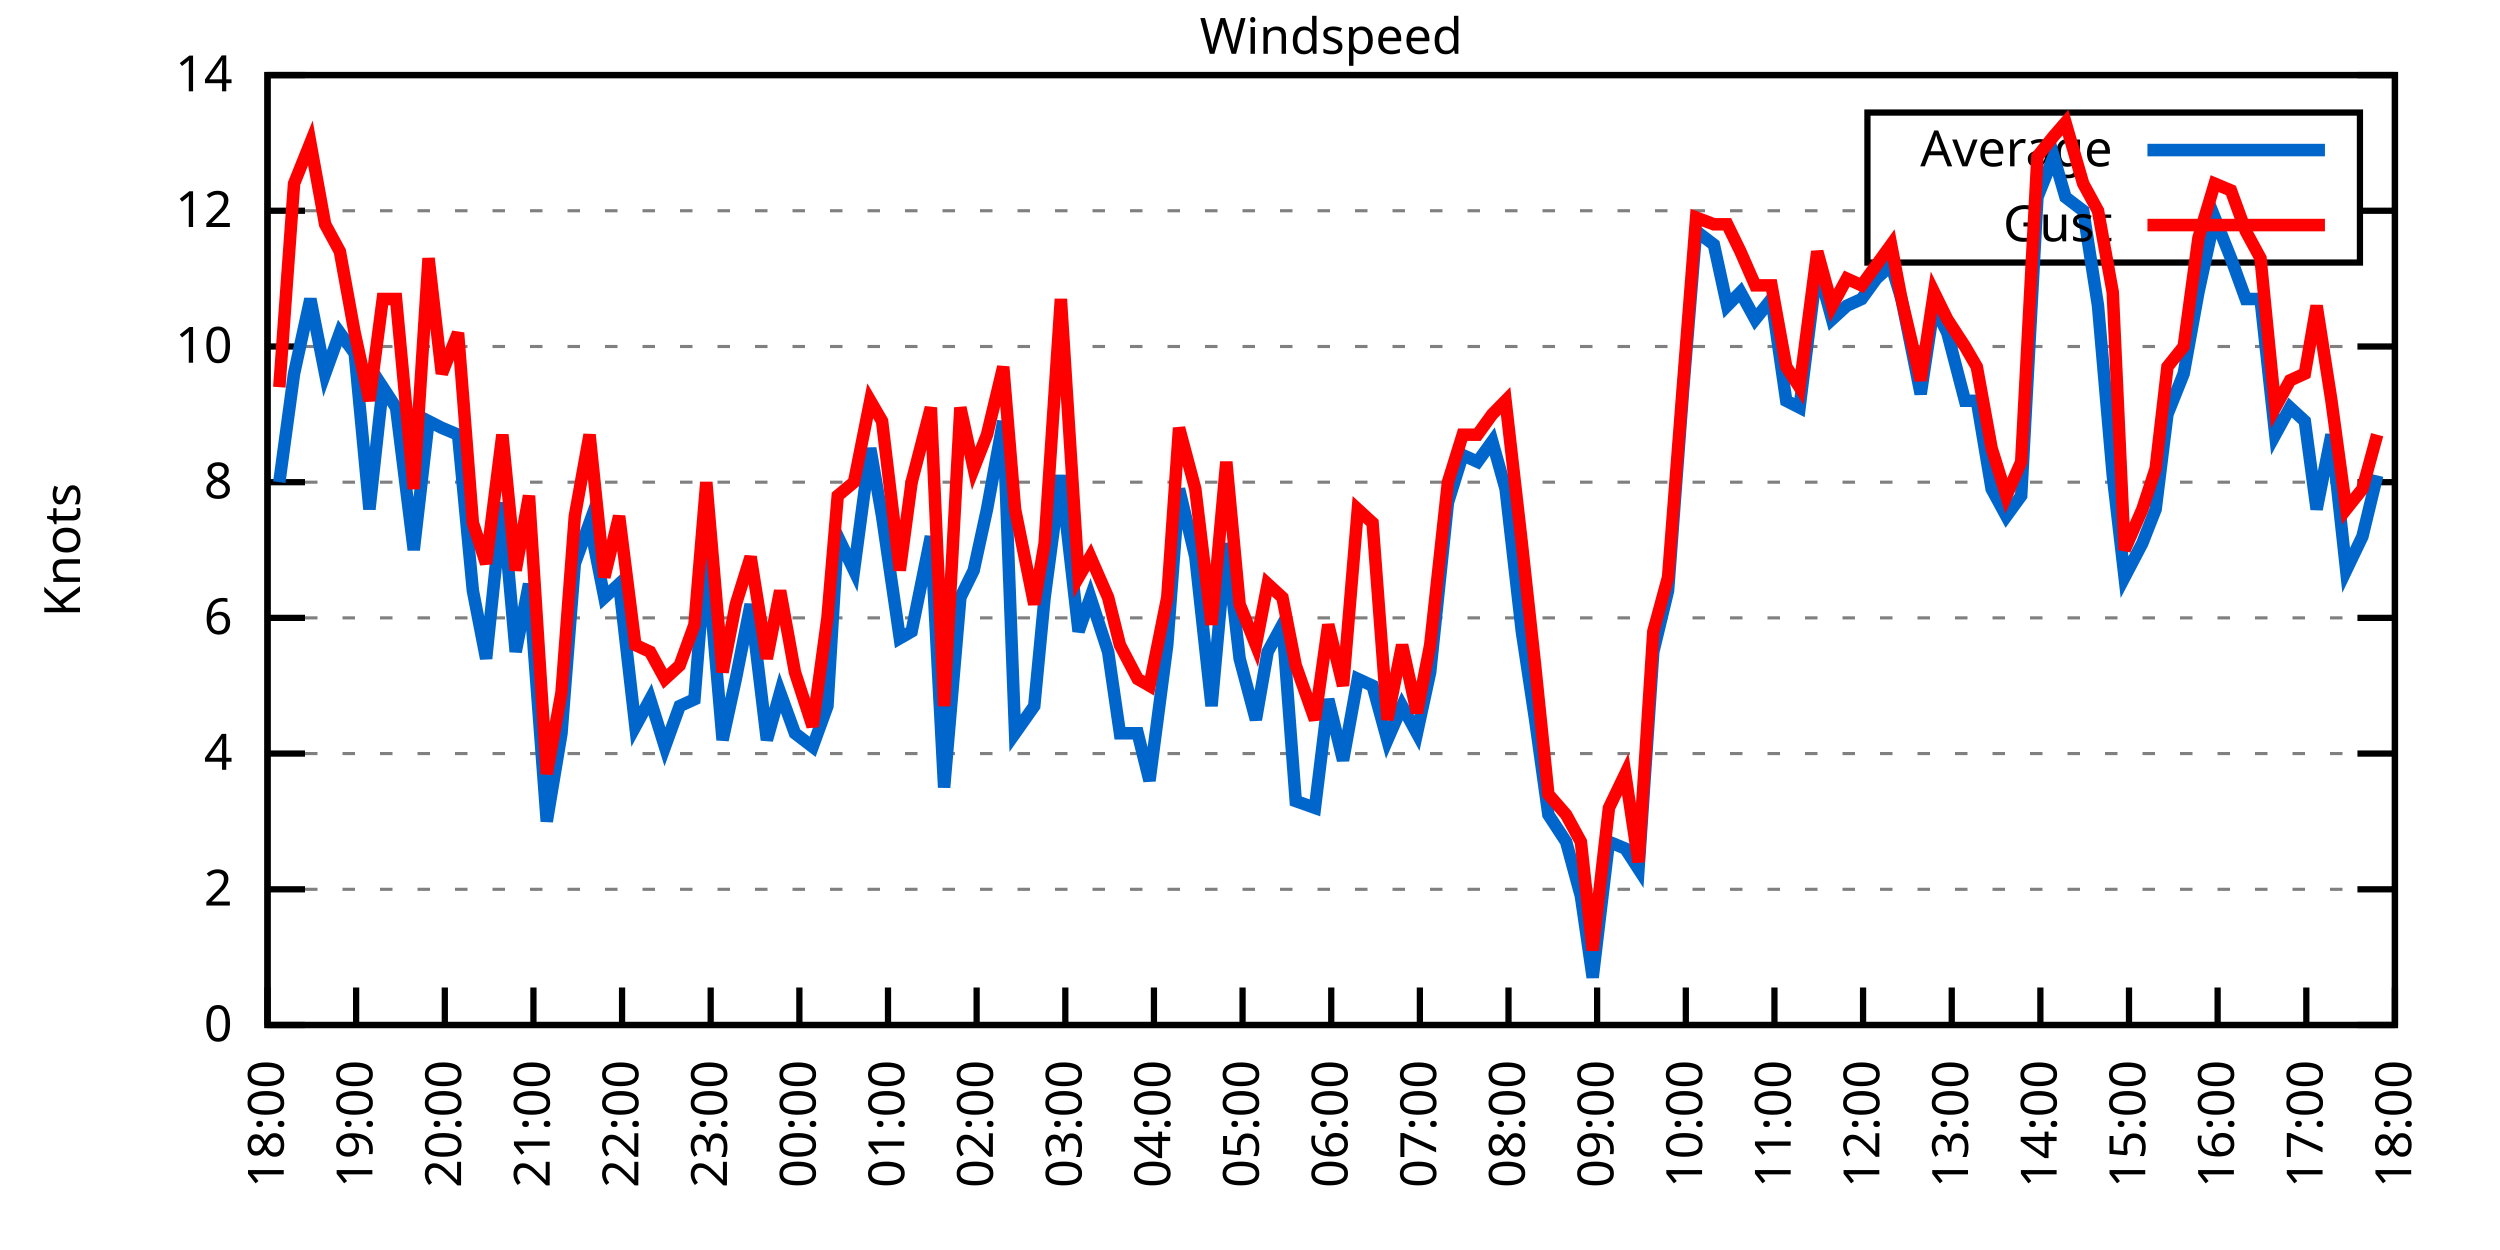
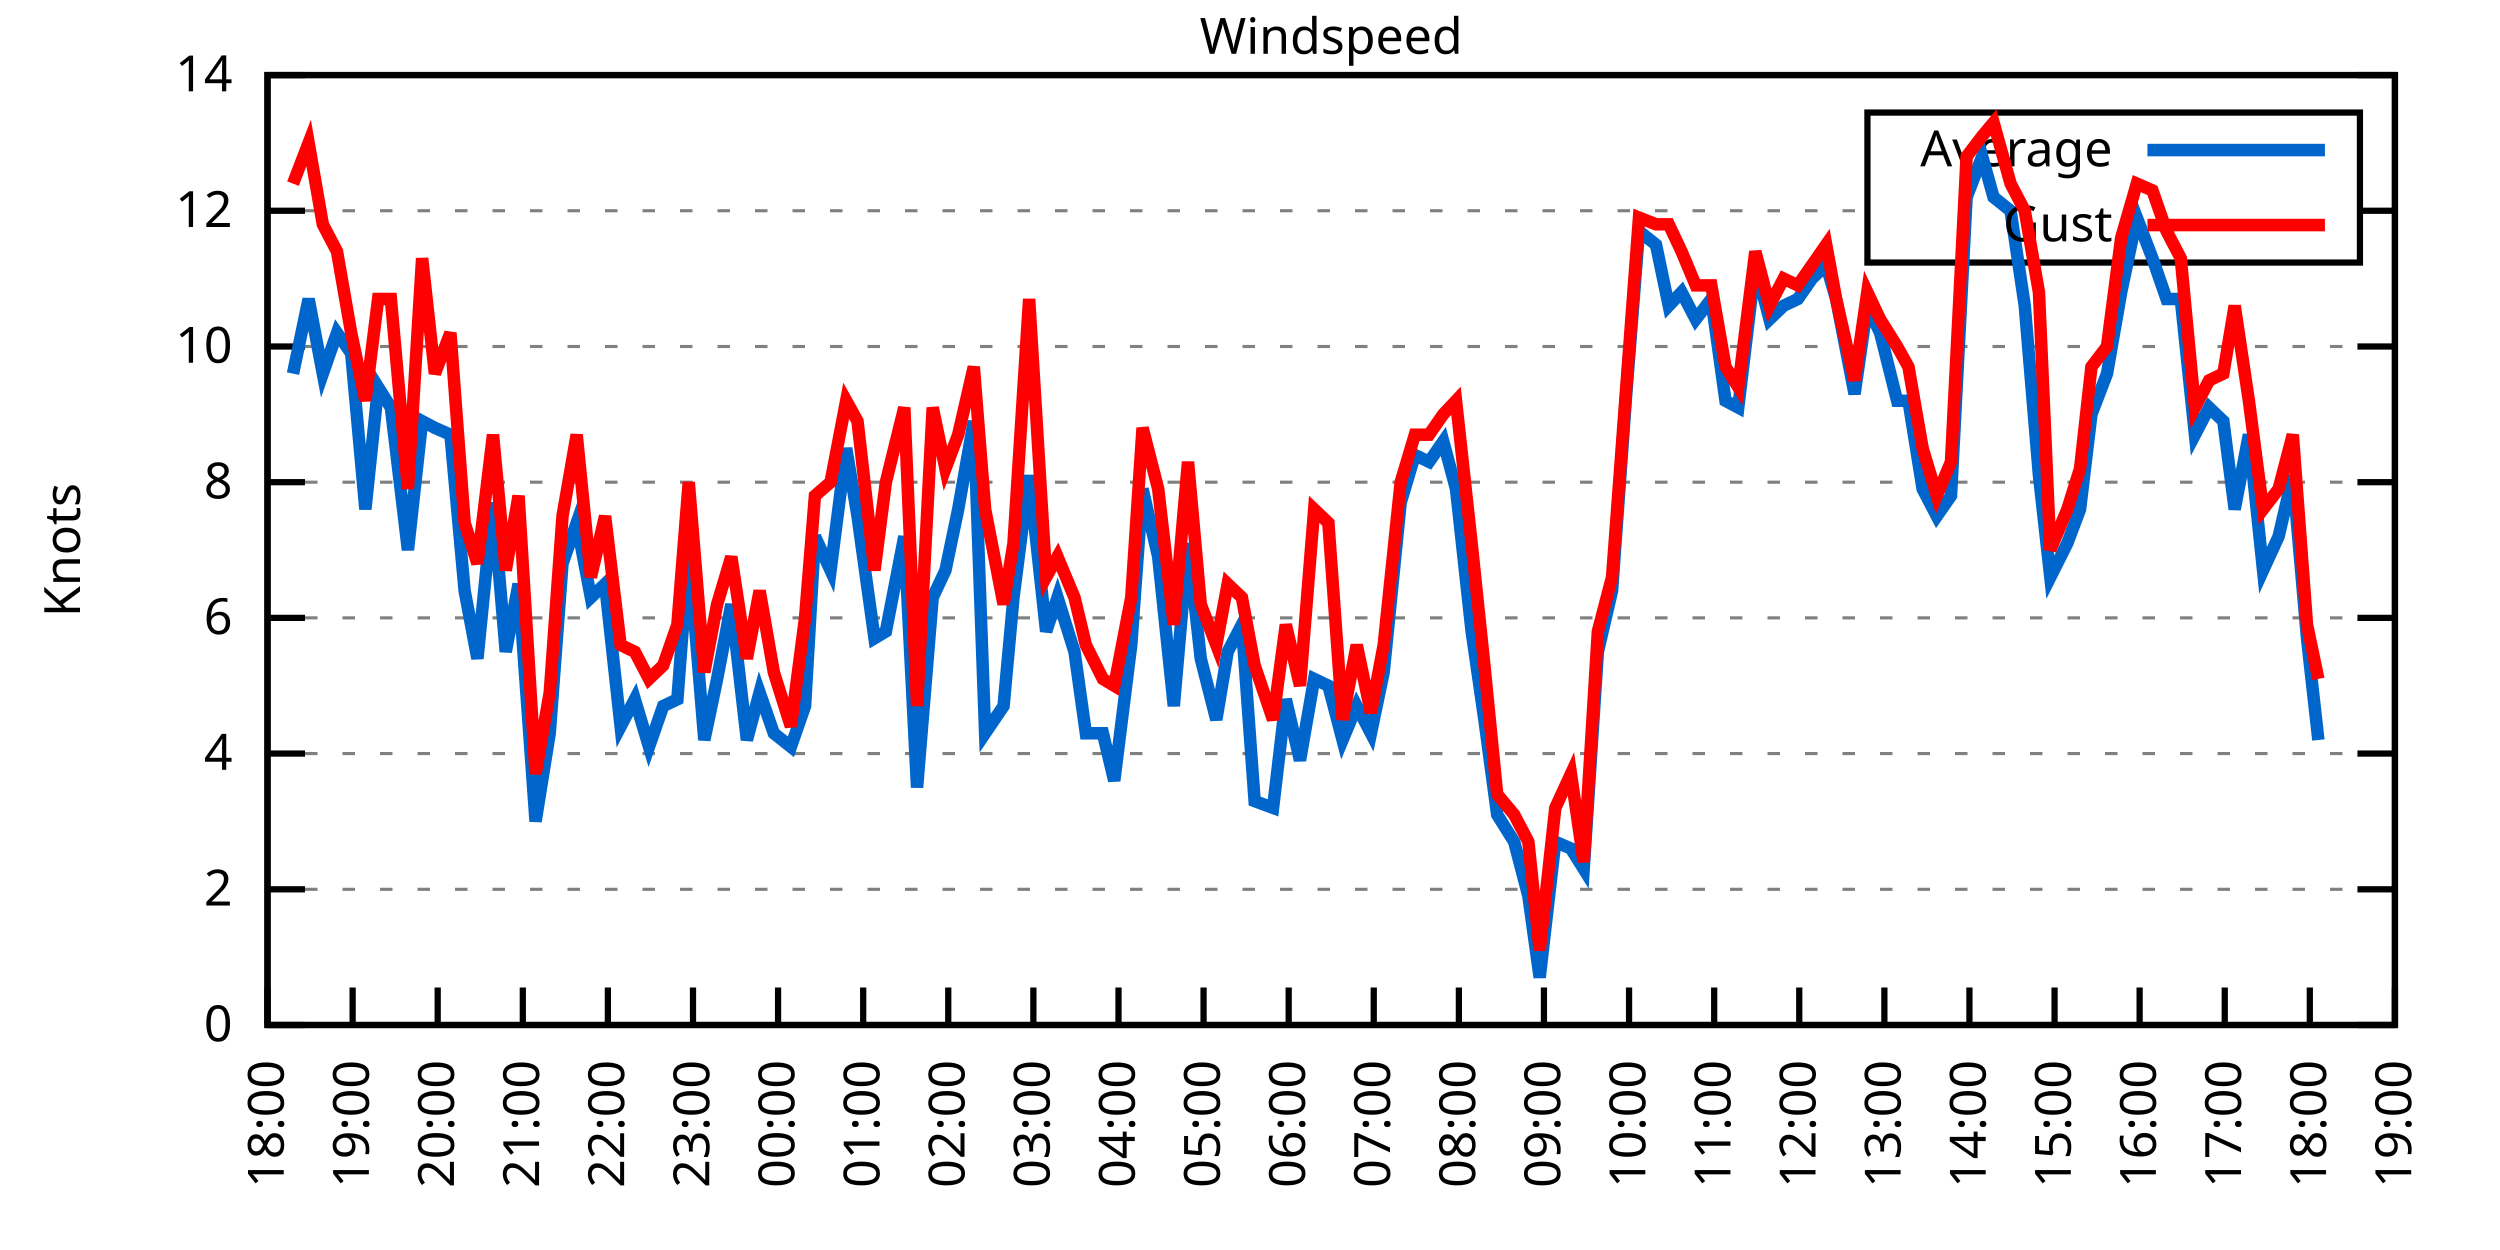
<svg xmlns="http://www.w3.org/2000/svg" xmlns:xlink="http://www.w3.org/1999/xlink" width="400" height="200" viewBox="0 0 400 200">
  <g id="gnuplot_canvas">
    <rect x="0" y="0" width="400" height="200" fill="none" />
    <defs>
      <circle id="gpDot" r="0.5" stroke-width="0.5" stroke="currentColor" />
      <path id="gpPt0" stroke-width="0.333" stroke="currentColor" d="M-1,0 h2 M0,-1 v2" />
      <path id="gpPt1" stroke-width="0.333" stroke="currentColor" d="M-1,-1 L1,1 M1,-1 L-1,1" />
      <path id="gpPt2" stroke-width="0.333" stroke="currentColor" d="M-1,0 L1,0 M0,-1 L0,1 M-1,-1 L1,1 M-1,1 L1,-1" />
      <rect id="gpPt3" stroke-width="0.333" stroke="currentColor" x="-1" y="-1" width="2" height="2" />
      <rect id="gpPt4" stroke-width="0.333" stroke="currentColor" fill="currentColor" x="-1" y="-1" width="2" height="2" />
      <circle id="gpPt5" stroke-width="0.333" stroke="currentColor" cx="0" cy="0" r="1" />
      <use xlink:href="#gpPt5" id="gpPt6" fill="currentColor" stroke="none" />
      <path id="gpPt7" stroke-width="0.333" stroke="currentColor" d="M0,-1.33 L-1.33,0.67 L1.33,0.67 z" />
      <use xlink:href="#gpPt7" id="gpPt8" fill="currentColor" stroke="none" />
      <use xlink:href="#gpPt7" id="gpPt9" stroke="currentColor" transform="rotate(180)" />
      <use xlink:href="#gpPt9" id="gpPt10" fill="currentColor" stroke="none" />
      <use xlink:href="#gpPt3" id="gpPt11" stroke="currentColor" transform="rotate(45)" />
      <use xlink:href="#gpPt11" id="gpPt12" fill="currentColor" stroke="none" />
      <path id="gpPt13" stroke-width="0.333" stroke="currentColor" d="M0,1.330 L1.265,0.411 L0.782,-1.067 L-0.782,-1.076 L-1.265,0.411 z" />
      <use xlink:href="#gpPt13" id="gpPt14" fill="currentColor" stroke="none" />
      <filter id="textbox" filterUnits="objectBoundingBox" x="0" y="0" height="1" width="1">
        <feFlood flood-color="white" flood-opacity="1" result="bgnd" />
        <feComposite in="SourceGraphic" in2="bgnd" operator="atop" />
      </filter>
      <filter id="greybox" filterUnits="objectBoundingBox" x="0" y="0" height="1" width="1">
        <feFlood flood-color="lightgrey" flood-opacity="1" result="grey" />
        <feComposite in="SourceGraphic" in2="grey" operator="atop" />
      </filter>
    </defs>
    <g fill="none" color="white" stroke="currentColor" stroke-width="1.00" stroke-linecap="butt" stroke-linejoin="miter">
</g>
    <g fill="none" color="black" stroke="currentColor" stroke-width="1.00" stroke-linecap="butt" stroke-linejoin="miter">
      <g stroke="none" shape-rendering="crispEdges">
        <polygon fill="rgb(255, 255, 255)" points="42.80,164.00 383.18,164.00 383.18,12.02 42.80,12.02 " />
      </g>
    </g>
    <g fill="none" color="black" stroke="currentColor" stroke-width="1.00" stroke-linecap="butt" stroke-linejoin="miter">
</g>
    <g fill="none" color="black" stroke="black" stroke-width="0.50" stroke-linecap="butt" stroke-linejoin="miter">
</g>
    <g fill="none" color="gray" stroke="currentColor" stroke-width="0.50" stroke-linecap="butt" stroke-linejoin="miter">
      <path stroke="gray" stroke-dasharray="2,4" class="gridline" d="M42.80,164.00 L383.19,164.00  " />
    </g>
    <g fill="none" color="gray" stroke="gray" stroke-width="1.00" stroke-linecap="butt" stroke-linejoin="miter">
</g>
    <g fill="none" color="black" stroke="currentColor" stroke-width="1.00" stroke-linecap="butt" stroke-linejoin="miter">
      <path stroke="black" d="M42.80,164.00 L48.80,164.00 M383.19,164.00 L377.19,164.00  " />
      <g transform="translate(37.20,166.60)" stroke="none" fill="black" font-family="Sans" font-size="8.00" text-anchor="end">
        <text>
          <tspan font-family="Sans"> 0</tspan>
        </text>
      </g>
    </g>
    <g fill="none" color="black" stroke="currentColor" stroke-width="1.00" stroke-linecap="butt" stroke-linejoin="miter">
</g>
    <g fill="none" color="black" stroke="black" stroke-width="0.50" stroke-linecap="butt" stroke-linejoin="miter">
</g>
    <g fill="none" color="gray" stroke="currentColor" stroke-width="0.50" stroke-linecap="butt" stroke-linejoin="miter">
      <path stroke="gray" stroke-dasharray="2,4" class="gridline" d="M42.80,142.29 L383.19,142.29  " />
    </g>
    <g fill="none" color="gray" stroke="gray" stroke-width="1.00" stroke-linecap="butt" stroke-linejoin="miter">
</g>
    <g fill="none" color="black" stroke="currentColor" stroke-width="1.00" stroke-linecap="butt" stroke-linejoin="miter">
      <path stroke="black" d="M42.80,142.29 L48.80,142.29 M383.19,142.29 L377.19,142.29  " />
      <g transform="translate(37.20,144.89)" stroke="none" fill="black" font-family="Sans" font-size="8.00" text-anchor="end">
        <text>
          <tspan font-family="Sans"> 2</tspan>
        </text>
      </g>
    </g>
    <g fill="none" color="black" stroke="currentColor" stroke-width="1.00" stroke-linecap="butt" stroke-linejoin="miter">
</g>
    <g fill="none" color="black" stroke="black" stroke-width="0.50" stroke-linecap="butt" stroke-linejoin="miter">
</g>
    <g fill="none" color="gray" stroke="currentColor" stroke-width="0.50" stroke-linecap="butt" stroke-linejoin="miter">
      <path stroke="gray" stroke-dasharray="2,4" class="gridline" d="M42.80,120.57 L383.19,120.57  " />
    </g>
    <g fill="none" color="gray" stroke="gray" stroke-width="1.00" stroke-linecap="butt" stroke-linejoin="miter">
</g>
    <g fill="none" color="black" stroke="currentColor" stroke-width="1.00" stroke-linecap="butt" stroke-linejoin="miter">
      <path stroke="black" d="M42.80,120.57 L48.80,120.57 M383.19,120.57 L377.19,120.57  " />
      <g transform="translate(37.20,123.17)" stroke="none" fill="black" font-family="Sans" font-size="8.00" text-anchor="end">
        <text>
          <tspan font-family="Sans"> 4</tspan>
        </text>
      </g>
    </g>
    <g fill="none" color="black" stroke="currentColor" stroke-width="1.00" stroke-linecap="butt" stroke-linejoin="miter">
</g>
    <g fill="none" color="black" stroke="black" stroke-width="0.50" stroke-linecap="butt" stroke-linejoin="miter">
</g>
    <g fill="none" color="gray" stroke="currentColor" stroke-width="0.50" stroke-linecap="butt" stroke-linejoin="miter">
      <path stroke="gray" stroke-dasharray="2,4" class="gridline" d="M42.80,98.86 L383.19,98.86  " />
    </g>
    <g fill="none" color="gray" stroke="gray" stroke-width="1.00" stroke-linecap="butt" stroke-linejoin="miter">
</g>
    <g fill="none" color="black" stroke="currentColor" stroke-width="1.00" stroke-linecap="butt" stroke-linejoin="miter">
      <path stroke="black" d="M42.80,98.86 L48.80,98.86 M383.19,98.86 L377.19,98.86  " />
      <g transform="translate(37.20,101.46)" stroke="none" fill="black" font-family="Sans" font-size="8.00" text-anchor="end">
        <text>
          <tspan font-family="Sans"> 6</tspan>
        </text>
      </g>
    </g>
    <g fill="none" color="black" stroke="currentColor" stroke-width="1.00" stroke-linecap="butt" stroke-linejoin="miter">
</g>
    <g fill="none" color="black" stroke="black" stroke-width="0.50" stroke-linecap="butt" stroke-linejoin="miter">
</g>
    <g fill="none" color="gray" stroke="currentColor" stroke-width="0.50" stroke-linecap="butt" stroke-linejoin="miter">
      <path stroke="gray" stroke-dasharray="2,4" class="gridline" d="M42.80,77.15 L383.19,77.15  " />
    </g>
    <g fill="none" color="gray" stroke="gray" stroke-width="1.00" stroke-linecap="butt" stroke-linejoin="miter">
</g>
    <g fill="none" color="black" stroke="currentColor" stroke-width="1.00" stroke-linecap="butt" stroke-linejoin="miter">
      <path stroke="black" d="M42.80,77.15 L48.80,77.15 M383.19,77.15 L377.19,77.15  " />
      <g transform="translate(37.20,79.75)" stroke="none" fill="black" font-family="Sans" font-size="8.00" text-anchor="end">
        <text>
          <tspan font-family="Sans"> 8</tspan>
        </text>
      </g>
    </g>
    <g fill="none" color="black" stroke="currentColor" stroke-width="1.00" stroke-linecap="butt" stroke-linejoin="miter">
</g>
    <g fill="none" color="black" stroke="black" stroke-width="0.50" stroke-linecap="butt" stroke-linejoin="miter">
</g>
    <g fill="none" color="gray" stroke="currentColor" stroke-width="0.50" stroke-linecap="butt" stroke-linejoin="miter">
      <path stroke="gray" stroke-dasharray="2,4" class="gridline" d="M42.80,55.44 L383.19,55.44  " />
    </g>
    <g fill="none" color="gray" stroke="gray" stroke-width="1.00" stroke-linecap="butt" stroke-linejoin="miter">
</g>
    <g fill="none" color="black" stroke="currentColor" stroke-width="1.00" stroke-linecap="butt" stroke-linejoin="miter">
      <path stroke="black" d="M42.80,55.44 L48.80,55.44 M383.19,55.44 L377.19,55.44  " />
      <g transform="translate(37.20,58.04)" stroke="none" fill="black" font-family="Sans" font-size="8.00" text-anchor="end">
        <text>
          <tspan font-family="Sans"> 10</tspan>
        </text>
      </g>
    </g>
    <g fill="none" color="black" stroke="currentColor" stroke-width="1.00" stroke-linecap="butt" stroke-linejoin="miter">
</g>
    <g fill="none" color="black" stroke="black" stroke-width="0.50" stroke-linecap="butt" stroke-linejoin="miter">
</g>
    <g fill="none" color="gray" stroke="currentColor" stroke-width="0.50" stroke-linecap="butt" stroke-linejoin="miter">
      <path stroke="gray" stroke-dasharray="2,4" class="gridline" d="M42.80,33.72 L298.79,33.72 M377.59,33.72 L383.19,33.72  " />
    </g>
    <g fill="none" color="gray" stroke="gray" stroke-width="1.00" stroke-linecap="butt" stroke-linejoin="miter">
</g>
    <g fill="none" color="black" stroke="currentColor" stroke-width="1.00" stroke-linecap="butt" stroke-linejoin="miter">
      <path stroke="black" d="M42.80,33.72 L48.80,33.72 M383.19,33.72 L377.19,33.72  " />
      <g transform="translate(37.20,36.32)" stroke="none" fill="black" font-family="Sans" font-size="8.00" text-anchor="end">
        <text>
          <tspan font-family="Sans"> 12</tspan>
        </text>
      </g>
    </g>
    <g fill="none" color="black" stroke="currentColor" stroke-width="1.00" stroke-linecap="butt" stroke-linejoin="miter">
</g>
    <g fill="none" color="black" stroke="black" stroke-width="0.50" stroke-linecap="butt" stroke-linejoin="miter">
</g>
    <g fill="none" color="gray" stroke="currentColor" stroke-width="0.50" stroke-linecap="butt" stroke-linejoin="miter">
      <path stroke="gray" stroke-dasharray="2,4" class="gridline" d="M42.80,12.01 L383.19,12.01  " />
    </g>
    <g fill="none" color="gray" stroke="gray" stroke-width="1.00" stroke-linecap="butt" stroke-linejoin="miter">
</g>
    <g fill="none" color="black" stroke="currentColor" stroke-width="1.00" stroke-linecap="butt" stroke-linejoin="miter">
      <path stroke="black" d="M42.80,12.01 L48.80,12.01 M383.19,12.01 L377.19,12.01  " />
      <g transform="translate(37.20,14.61)" stroke="none" fill="black" font-family="Sans" font-size="8.00" text-anchor="end">
        <text>
          <tspan font-family="Sans"> 14</tspan>
        </text>
      </g>
    </g>
    <g fill="none" color="black" stroke="currentColor" stroke-width="1.00" stroke-linecap="butt" stroke-linejoin="miter">
      <path stroke="black" d="M42.80,164.00 L42.80,158.00  " />
      <g transform="translate(45.40,169.60) rotate(270.00)" stroke="none" fill="black" font-family="Sans" font-size="8.00" text-anchor="end">
        <text>
          <tspan font-family="Sans">18:00</tspan>
        </text>
      </g>
    </g>
    <g fill="none" color="black" stroke="currentColor" stroke-width="1.00" stroke-linecap="butt" stroke-linejoin="miter">
-       <path stroke="black" d="M56.98,164.00 L56.98,158.00  " />
-       <g transform="translate(59.58,169.60) rotate(270.00)" stroke="none" fill="black" font-family="Sans" font-size="8.00" text-anchor="end">
+       <path stroke="black" d="M56.42,164.00 L56.42,158.00  " />
+       <g transform="translate(59.02,169.60) rotate(270.00)" stroke="none" fill="black" font-family="Sans" font-size="8.00" text-anchor="end">
        <text>
          <tspan font-family="Sans">19:00</tspan>
        </text>
      </g>
    </g>
    <g fill="none" color="black" stroke="currentColor" stroke-width="1.00" stroke-linecap="butt" stroke-linejoin="miter">
-       <path stroke="black" d="M71.17,164.00 L71.17,158.00  " />
-       <g transform="translate(73.77,169.60) rotate(270.00)" stroke="none" fill="black" font-family="Sans" font-size="8.00" text-anchor="end">
+       <path stroke="black" d="M70.03,164.00 L70.03,158.00  " />
+       <g transform="translate(72.63,169.60) rotate(270.00)" stroke="none" fill="black" font-family="Sans" font-size="8.00" text-anchor="end">
        <text>
          <tspan font-family="Sans">20:00</tspan>
        </text>
      </g>
    </g>
    <g fill="none" color="black" stroke="currentColor" stroke-width="1.00" stroke-linecap="butt" stroke-linejoin="miter">
-       <path stroke="black" d="M85.35,164.00 L85.35,158.00  " />
-       <g transform="translate(87.95,169.60) rotate(270.00)" stroke="none" fill="black" font-family="Sans" font-size="8.00" text-anchor="end">
+       <path stroke="black" d="M83.65,164.00 L83.65,158.00  " />
+       <g transform="translate(86.25,169.60) rotate(270.00)" stroke="none" fill="black" font-family="Sans" font-size="8.00" text-anchor="end">
        <text>
          <tspan font-family="Sans">21:00</tspan>
        </text>
      </g>
    </g>
    <g fill="none" color="black" stroke="currentColor" stroke-width="1.00" stroke-linecap="butt" stroke-linejoin="miter">
-       <path stroke="black" d="M99.53,164.00 L99.53,158.00  " />
-       <g transform="translate(102.13,169.60) rotate(270.00)" stroke="none" fill="black" font-family="Sans" font-size="8.00" text-anchor="end">
+       <path stroke="black" d="M97.26,164.00 L97.26,158.00  " />
+       <g transform="translate(99.86,169.60) rotate(270.00)" stroke="none" fill="black" font-family="Sans" font-size="8.00" text-anchor="end">
        <text>
          <tspan font-family="Sans">22:00</tspan>
        </text>
      </g>
    </g>
    <g fill="none" color="black" stroke="currentColor" stroke-width="1.00" stroke-linecap="butt" stroke-linejoin="miter">
-       <path stroke="black" d="M113.71,164.00 L113.71,158.00  " />
-       <g transform="translate(116.31,169.60) rotate(270.00)" stroke="none" fill="black" font-family="Sans" font-size="8.00" text-anchor="end">
+       <path stroke="black" d="M110.88,164.00 L110.88,158.00  " />
+       <g transform="translate(113.48,169.60) rotate(270.00)" stroke="none" fill="black" font-family="Sans" font-size="8.00" text-anchor="end">
        <text>
          <tspan font-family="Sans">23:00</tspan>
        </text>
      </g>
    </g>
    <g fill="none" color="black" stroke="currentColor" stroke-width="1.00" stroke-linecap="butt" stroke-linejoin="miter">
-       <path stroke="black" d="M127.90,164.00 L127.90,158.00  " />
-       <g transform="translate(130.50,169.60) rotate(270.00)" stroke="none" fill="black" font-family="Sans" font-size="8.00" text-anchor="end">
+       <path stroke="black" d="M124.49,164.00 L124.49,158.00  " />
+       <g transform="translate(127.09,169.60) rotate(270.00)" stroke="none" fill="black" font-family="Sans" font-size="8.00" text-anchor="end">
        <text>
          <tspan font-family="Sans">00:00</tspan>
        </text>
      </g>
    </g>
    <g fill="none" color="black" stroke="currentColor" stroke-width="1.00" stroke-linecap="butt" stroke-linejoin="miter">
-       <path stroke="black" d="M142.08,164.00 L142.08,158.00  " />
-       <g transform="translate(144.68,169.60) rotate(270.00)" stroke="none" fill="black" font-family="Sans" font-size="8.00" text-anchor="end">
+       <path stroke="black" d="M138.11,164.00 L138.11,158.00  " />
+       <g transform="translate(140.71,169.60) rotate(270.00)" stroke="none" fill="black" font-family="Sans" font-size="8.00" text-anchor="end">
        <text>
          <tspan font-family="Sans">01:00</tspan>
        </text>
      </g>
    </g>
    <g fill="none" color="black" stroke="currentColor" stroke-width="1.00" stroke-linecap="butt" stroke-linejoin="miter">
-       <path stroke="black" d="M156.26,164.00 L156.26,158.00  " />
-       <g transform="translate(158.86,169.60) rotate(270.00)" stroke="none" fill="black" font-family="Sans" font-size="8.00" text-anchor="end">
+       <path stroke="black" d="M151.72,164.00 L151.72,158.00  " />
+       <g transform="translate(154.32,169.60) rotate(270.00)" stroke="none" fill="black" font-family="Sans" font-size="8.00" text-anchor="end">
        <text>
          <tspan font-family="Sans">02:00</tspan>
        </text>
      </g>
    </g>
    <g fill="none" color="black" stroke="currentColor" stroke-width="1.00" stroke-linecap="butt" stroke-linejoin="miter">
-       <path stroke="black" d="M170.45,164.00 L170.45,158.00  " />
-       <g transform="translate(173.05,169.60) rotate(270.00)" stroke="none" fill="black" font-family="Sans" font-size="8.00" text-anchor="end">
+       <path stroke="black" d="M165.34,164.00 L165.34,158.00  " />
+       <g transform="translate(167.94,169.60) rotate(270.00)" stroke="none" fill="black" font-family="Sans" font-size="8.00" text-anchor="end">
        <text>
          <tspan font-family="Sans">03:00</tspan>
        </text>
      </g>
    </g>
    <g fill="none" color="black" stroke="currentColor" stroke-width="1.00" stroke-linecap="butt" stroke-linejoin="miter">
-       <path stroke="black" d="M184.63,164.00 L184.63,158.00  " />
-       <g transform="translate(187.23,169.60) rotate(270.00)" stroke="none" fill="black" font-family="Sans" font-size="8.00" text-anchor="end">
+       <path stroke="black" d="M178.96,164.00 L178.96,158.00  " />
+       <g transform="translate(181.56,169.60) rotate(270.00)" stroke="none" fill="black" font-family="Sans" font-size="8.00" text-anchor="end">
        <text>
          <tspan font-family="Sans">04:00</tspan>
        </text>
      </g>
    </g>
    <g fill="none" color="black" stroke="currentColor" stroke-width="1.00" stroke-linecap="butt" stroke-linejoin="miter">
-       <path stroke="black" d="M198.81,164.00 L198.81,158.00  " />
-       <g transform="translate(201.41,169.60) rotate(270.00)" stroke="none" fill="black" font-family="Sans" font-size="8.00" text-anchor="end">
+       <path stroke="black" d="M192.57,164.00 L192.57,158.00  " />
+       <g transform="translate(195.17,169.60) rotate(270.00)" stroke="none" fill="black" font-family="Sans" font-size="8.00" text-anchor="end">
        <text>
          <tspan font-family="Sans">05:00</tspan>
        </text>
      </g>
    </g>
    <g fill="none" color="black" stroke="currentColor" stroke-width="1.00" stroke-linecap="butt" stroke-linejoin="miter">
-       <path stroke="black" d="M213.00,164.00 L213.00,158.00  " />
-       <g transform="translate(215.60,169.60) rotate(270.00)" stroke="none" fill="black" font-family="Sans" font-size="8.00" text-anchor="end">
+       <path stroke="black" d="M206.19,164.00 L206.19,158.00  " />
+       <g transform="translate(208.79,169.60) rotate(270.00)" stroke="none" fill="black" font-family="Sans" font-size="8.00" text-anchor="end">
        <text>
          <tspan font-family="Sans">06:00</tspan>
        </text>
      </g>
    </g>
    <g fill="none" color="black" stroke="currentColor" stroke-width="1.00" stroke-linecap="butt" stroke-linejoin="miter">
-       <path stroke="black" d="M227.18,164.00 L227.18,158.00  " />
-       <g transform="translate(229.78,169.60) rotate(270.00)" stroke="none" fill="black" font-family="Sans" font-size="8.00" text-anchor="end">
+       <path stroke="black" d="M219.80,164.00 L219.80,158.00  " />
+       <g transform="translate(222.40,169.60) rotate(270.00)" stroke="none" fill="black" font-family="Sans" font-size="8.00" text-anchor="end">
        <text>
          <tspan font-family="Sans">07:00</tspan>
        </text>
      </g>
    </g>
    <g fill="none" color="black" stroke="currentColor" stroke-width="1.00" stroke-linecap="butt" stroke-linejoin="miter">
-       <path stroke="black" d="M241.36,164.00 L241.36,158.00  " />
-       <g transform="translate(243.96,169.60) rotate(270.00)" stroke="none" fill="black" font-family="Sans" font-size="8.00" text-anchor="end">
+       <path stroke="black" d="M233.42,164.00 L233.42,158.00  " />
+       <g transform="translate(236.02,169.60) rotate(270.00)" stroke="none" fill="black" font-family="Sans" font-size="8.00" text-anchor="end">
        <text>
          <tspan font-family="Sans">08:00</tspan>
        </text>
      </g>
    </g>
    <g fill="none" color="black" stroke="currentColor" stroke-width="1.00" stroke-linecap="butt" stroke-linejoin="miter">
-       <path stroke="black" d="M255.54,164.00 L255.54,158.00  " />
-       <g transform="translate(258.14,169.60) rotate(270.00)" stroke="none" fill="black" font-family="Sans" font-size="8.00" text-anchor="end">
+       <path stroke="black" d="M247.03,164.00 L247.03,158.00  " />
+       <g transform="translate(249.63,169.60) rotate(270.00)" stroke="none" fill="black" font-family="Sans" font-size="8.00" text-anchor="end">
        <text>
          <tspan font-family="Sans">09:00</tspan>
        </text>
      </g>
    </g>
    <g fill="none" color="black" stroke="currentColor" stroke-width="1.00" stroke-linecap="butt" stroke-linejoin="miter">
-       <path stroke="black" d="M269.73,164.00 L269.73,158.00  " />
-       <g transform="translate(272.33,169.60) rotate(270.00)" stroke="none" fill="black" font-family="Sans" font-size="8.00" text-anchor="end">
+       <path stroke="black" d="M260.65,164.00 L260.65,158.00  " />
+       <g transform="translate(263.25,169.60) rotate(270.00)" stroke="none" fill="black" font-family="Sans" font-size="8.00" text-anchor="end">
        <text>
          <tspan font-family="Sans">10:00</tspan>
        </text>
      </g>
    </g>
    <g fill="none" color="black" stroke="currentColor" stroke-width="1.00" stroke-linecap="butt" stroke-linejoin="miter">
-       <path stroke="black" d="M283.91,164.00 L283.91,158.00  " />
-       <g transform="translate(286.51,169.60) rotate(270.00)" stroke="none" fill="black" font-family="Sans" font-size="8.00" text-anchor="end">
+       <path stroke="black" d="M274.27,164.00 L274.27,158.00  " />
+       <g transform="translate(276.87,169.60) rotate(270.00)" stroke="none" fill="black" font-family="Sans" font-size="8.00" text-anchor="end">
        <text>
          <tspan font-family="Sans">11:00</tspan>
        </text>
      </g>
    </g>
    <g fill="none" color="black" stroke="currentColor" stroke-width="1.00" stroke-linecap="butt" stroke-linejoin="miter">
-       <path stroke="black" d="M298.09,164.00 L298.09,158.00  " />
-       <g transform="translate(300.69,169.60) rotate(270.00)" stroke="none" fill="black" font-family="Sans" font-size="8.00" text-anchor="end">
+       <path stroke="black" d="M287.88,164.00 L287.88,158.00  " />
+       <g transform="translate(290.48,169.60) rotate(270.00)" stroke="none" fill="black" font-family="Sans" font-size="8.00" text-anchor="end">
        <text>
          <tspan font-family="Sans">12:00</tspan>
        </text>
      </g>
    </g>
    <g fill="none" color="black" stroke="currentColor" stroke-width="1.00" stroke-linecap="butt" stroke-linejoin="miter">
-       <path stroke="black" d="M312.28,164.00 L312.28,158.00  " />
-       <g transform="translate(314.88,169.60) rotate(270.00)" stroke="none" fill="black" font-family="Sans" font-size="8.00" text-anchor="end">
+       <path stroke="black" d="M301.50,164.00 L301.50,158.00  " />
+       <g transform="translate(304.10,169.60) rotate(270.00)" stroke="none" fill="black" font-family="Sans" font-size="8.00" text-anchor="end">
        <text>
          <tspan font-family="Sans">13:00</tspan>
        </text>
      </g>
    </g>
    <g fill="none" color="black" stroke="currentColor" stroke-width="1.00" stroke-linecap="butt" stroke-linejoin="miter">
-       <path stroke="black" d="M326.46,164.00 L326.46,158.00  " />
-       <g transform="translate(329.06,169.60) rotate(270.00)" stroke="none" fill="black" font-family="Sans" font-size="8.00" text-anchor="end">
+       <path stroke="black" d="M315.11,164.00 L315.11,158.00  " />
+       <g transform="translate(317.71,169.60) rotate(270.00)" stroke="none" fill="black" font-family="Sans" font-size="8.00" text-anchor="end">
        <text>
          <tspan font-family="Sans">14:00</tspan>
        </text>
      </g>
    </g>
    <g fill="none" color="black" stroke="currentColor" stroke-width="1.00" stroke-linecap="butt" stroke-linejoin="miter">
-       <path stroke="black" d="M340.64,164.00 L340.64,158.00  " />
-       <g transform="translate(343.24,169.60) rotate(270.00)" stroke="none" fill="black" font-family="Sans" font-size="8.00" text-anchor="end">
+       <path stroke="black" d="M328.73,164.00 L328.73,158.00  " />
+       <g transform="translate(331.33,169.60) rotate(270.00)" stroke="none" fill="black" font-family="Sans" font-size="8.00" text-anchor="end">
        <text>
          <tspan font-family="Sans">15:00</tspan>
        </text>
      </g>
    </g>
    <g fill="none" color="black" stroke="currentColor" stroke-width="1.00" stroke-linecap="butt" stroke-linejoin="miter">
-       <path stroke="black" d="M354.82,164.00 L354.82,158.00  " />
-       <g transform="translate(357.42,169.60) rotate(270.00)" stroke="none" fill="black" font-family="Sans" font-size="8.00" text-anchor="end">
+       <path stroke="black" d="M342.34,164.00 L342.34,158.00  " />
+       <g transform="translate(344.94,169.60) rotate(270.00)" stroke="none" fill="black" font-family="Sans" font-size="8.00" text-anchor="end">
        <text>
          <tspan font-family="Sans">16:00</tspan>
        </text>
      </g>
    </g>
    <g fill="none" color="black" stroke="currentColor" stroke-width="1.00" stroke-linecap="butt" stroke-linejoin="miter">
-       <path stroke="black" d="M369.01,164.00 L369.01,158.00  " />
-       <g transform="translate(371.61,169.60) rotate(270.00)" stroke="none" fill="black" font-family="Sans" font-size="8.00" text-anchor="end">
+       <path stroke="black" d="M355.96,164.00 L355.96,158.00  " />
+       <g transform="translate(358.56,169.60) rotate(270.00)" stroke="none" fill="black" font-family="Sans" font-size="8.00" text-anchor="end">
        <text>
          <tspan font-family="Sans">17:00</tspan>
+         </text>
+       </g>
+     </g>
+     <g fill="none" color="black" stroke="currentColor" stroke-width="1.00" stroke-linecap="butt" stroke-linejoin="miter">
+       <path stroke="black" d="M369.57,164.00 L369.57,158.00  " />
+       <g transform="translate(372.17,169.60) rotate(270.00)" stroke="none" fill="black" font-family="Sans" font-size="8.00" text-anchor="end">
+         <text>
+           <tspan font-family="Sans">18:00</tspan>
        </text>
      </g>
    </g>
    <g fill="none" color="black" stroke="currentColor" stroke-width="1.00" stroke-linecap="butt" stroke-linejoin="miter">
      <path stroke="black" d="M383.19,164.00 L383.19,158.00  " />
      <g transform="translate(385.79,169.60) rotate(270.00)" stroke="none" fill="black" font-family="Sans" font-size="8.00" text-anchor="end">
        <text>
-           <tspan font-family="Sans">18:00</tspan>
+           <tspan font-family="Sans">19:00</tspan>
        </text>
      </g>
    </g>
    <g fill="none" color="black" stroke="currentColor" stroke-width="1.00" stroke-linecap="butt" stroke-linejoin="miter">
</g>
    <g fill="none" color="black" stroke="currentColor" stroke-width="1.00" stroke-linecap="butt" stroke-linejoin="miter">
      <path stroke="black" d="M42.80,12.01 L42.80,164.00 L383.19,164.00 L383.19,12.01 L42.80,12.01 Z  " />
    </g>
    <g fill="none" color="black" stroke="currentColor" stroke-width="1.00" stroke-linecap="butt" stroke-linejoin="miter">
</g>
    <g fill="none" color="black" stroke="currentColor" stroke-width="1.00" stroke-linecap="butt" stroke-linejoin="miter">
      <path stroke="black" d="M298.79,42.01 L298.79,18.01 L377.59,18.01 L377.59,42.01 L298.79,42.01 Z  " />
    </g>
    <g id="Windspeed_plot_1">
      <g fill="none" color="white" stroke="black" stroke-width="2.00" stroke-linecap="butt" stroke-linejoin="miter">
</g>
      <g fill="none" color="black" stroke="currentColor" stroke-width="2.00" stroke-linecap="butt" stroke-linejoin="miter">
        <g transform="translate(337.99,26.61)" stroke="none" fill="black" font-family="Sans" font-size="8.00" text-anchor="end">
          <text>
            <tspan font-family="Sans">Average</tspan>
          </text>
        </g>
      </g>
      <g fill="none" color="black" stroke="currentColor" stroke-width="2.00" stroke-linecap="butt" stroke-linejoin="miter">
-         <path stroke="rgb(  0, 102, 204)" d="M343.59,24.01 L371.99,24.01 M44.69,77.15 L47.05,59.78 L49.66,47.84 L52.02,59.78 L54.38,53.26 L56.75,56.52   L59.11,81.49 L61.24,61.95 L63.37,65.21 L66.20,88.00 L68.57,67.38 L70.69,68.46 L73.29,69.55 L75.66,94.52   L77.78,105.38 L80.38,80.41 L82.51,104.29 L84.64,93.43 L87.48,131.43 L89.84,117.32 L91.97,90.18 L94.33,83.66   L96.70,95.60 L99.06,93.43 L101.66,116.23 L104.02,111.89 L106.39,119.49 L108.75,112.97 L111.11,111.89 L113.01,88.00   L115.61,118.40 L117.73,108.63 L120.10,96.69 L122.70,118.40 L124.82,110.80 L127.19,117.32 L130.02,119.49 L132.39,112.97   L134.04,85.83 L136.64,91.26 L139.24,71.72 L141.13,82.58 L143.97,102.12 L145.86,101.03 L148.94,85.83 L151.06,126.00   L153.66,95.60 L155.79,91.26 L157.92,81.49 L160.52,67.38 L162.41,117.32 L165.48,112.97 L167.14,95.60 L169.74,76.06   L172.57,101.03 L174.46,95.60 L177.30,104.29 L179.19,117.32 L182.03,117.32 L183.92,124.92 L186.76,103.20 L188.65,78.23   L191.25,89.09 L193.85,112.97 L196.21,86.92 L198.34,105.38 L200.94,115.15 L202.83,104.29 L205.19,99.95 L207.32,128.17   L210.39,129.26 L212.52,111.89 L214.89,121.66 L217.25,108.63 L219.61,109.72 L221.98,118.40 L224.34,112.97 L226.71,117.32   L228.83,107.55 L231.67,80.41 L234.03,72.81 L236.40,73.89 L238.76,70.63 L240.89,78.23 L243.49,101.03 L245.62,115.15   L247.74,130.35 L250.58,134.69 L252.94,143.37 L254.83,156.40 L257.43,134.69 L260.04,135.77 L262.16,139.03 L264.53,104.29   L266.89,94.52 L269.25,63.04 L271.38,36.98 L274.22,39.15 L276.35,48.92 L278.47,46.75 L280.84,51.09 L283.44,47.84   L285.80,64.12 L287.93,65.21 L290.76,42.41 L293.13,51.09 L295.49,48.92 L297.86,47.84 L300.22,44.58 L302.58,42.41   L304.24,47.84 L307.31,63.04 L309.44,48.92 L311.57,53.26 L314.40,64.12 L316.29,64.12 L318.66,78.23 L321.02,82.58   L323.39,79.32 L325.99,31.55 L328.59,25.04 L330.48,31.55 L333.31,33.72 L335.68,48.92 L338.04,76.06 L339.93,92.35   L342.77,86.92 L344.90,81.49 L346.79,66.29 L349.39,59.78 L351.75,46.75 L354.35,34.81 L356.95,41.32 L359.32,47.84   L361.68,47.84 L364.04,69.55 L366.41,65.21 L368.77,67.38 L370.66,81.49 L373.03,69.55 L375.39,91.26 L377.99,85.83   L380.35,76.06  " />
+         <path stroke="rgb(  0, 102, 204)" d="M343.59,24.01 L371.99,24.01 M46.88,59.78 L49.38,47.84 L51.65,59.78 L53.92,53.26 L56.19,56.52 L58.46,81.49   L60.50,61.95 L62.54,65.21 L65.27,88.00 L67.54,67.38 L69.58,68.46 L72.07,69.55 L74.34,94.52 L76.39,105.38   L78.88,80.41 L80.92,104.29 L82.97,93.43 L85.69,131.43 L87.96,117.32 L90.00,90.18 L92.27,83.66 L94.54,95.60   L96.81,93.43 L99.30,116.23 L101.57,111.89 L103.84,119.49 L106.11,112.97 L108.38,111.89 L110.20,88.00 L112.69,118.40   L114.74,108.63 L117.01,96.69 L119.50,118.40 L121.54,110.80 L123.81,117.32 L126.54,119.49 L128.81,112.97 L130.39,85.83   L132.89,91.26 L135.39,71.72 L137.20,82.58 L139.92,102.12 L141.74,101.03 L144.69,85.83 L146.73,126.00 L149.23,95.60   L151.27,91.26 L153.31,81.49 L155.81,67.38 L157.62,117.32 L160.57,112.97 L162.16,95.60 L164.66,76.06 L167.38,101.03   L169.20,95.60 L171.92,104.29 L173.74,117.32 L176.46,117.32 L178.28,124.92 L181.00,103.20 L182.81,78.23 L185.31,89.09   L187.81,112.97 L190.08,86.92 L192.12,105.38 L194.61,115.15 L196.43,104.29 L198.70,99.95 L200.74,128.17 L203.69,129.26   L205.73,111.89 L208.00,121.66 L210.27,108.63 L212.54,109.72 L214.81,118.40 L217.08,112.97 L219.35,117.32 L221.39,107.55   L224.11,80.41 L226.38,72.81 L228.65,73.89 L230.92,70.63 L232.96,78.23 L235.46,101.03 L237.50,115.15 L239.55,130.35   L242.27,134.69 L244.54,143.37 L246.35,156.40 L248.85,134.69 L251.35,135.77 L253.39,139.03 L255.66,104.29 L257.93,94.52   L260.20,63.04 L262.24,36.98 L264.96,39.15 L267.00,48.92 L269.05,46.75 L271.32,51.09 L273.81,47.84 L276.08,64.12   L278.12,65.21 L280.85,42.41 L283.12,51.09 L285.38,48.92 L287.65,47.84 L289.92,44.58 L292.19,42.41 L293.78,47.84   L296.73,63.04 L298.77,48.92 L300.82,53.26 L303.54,64.12 L305.35,64.12 L307.62,78.23 L309.89,82.58 L312.16,79.32   L314.66,31.55 L317.15,25.04 L318.97,31.55 L321.69,33.72 L323.96,48.92 L326.23,76.06 L328.05,92.35 L330.77,86.92   L332.81,81.49 L334.63,66.29 L337.12,59.78 L339.39,46.75 L341.89,34.81 L344.39,41.32 L346.65,47.84 L348.92,47.84   L351.19,69.55 L353.46,65.21 L355.73,67.38 L357.55,81.49 L359.82,69.55 L362.09,91.26 L364.58,85.83 L366.85,76.06   L369.12,102.12 L370.94,118.40  " />
      </g>
    </g>
    <g id="Windspeed_plot_2">
      <g fill="none" color="black" stroke="currentColor" stroke-width="2.00" stroke-linecap="butt" stroke-linejoin="miter">
        <g transform="translate(337.99,38.61)" stroke="none" fill="black" font-family="Sans" font-size="8.00" text-anchor="end">
          <text>
            <tspan font-family="Sans">Gust</tspan>
          </text>
        </g>
      </g>
      <g fill="none" color="black" stroke="currentColor" stroke-width="2.00" stroke-linecap="butt" stroke-linejoin="miter">
-         <path stroke="rgb(255,   0,   0)" d="M343.59,36.01 L371.99,36.01 M44.69,61.95 L47.05,29.38 L49.66,22.87 L52.02,35.89 L54.38,40.24 L56.75,53.26   L59.11,64.12 L61.24,47.84 L63.37,47.84 L66.20,78.23 L68.57,41.32 L70.69,59.78 L73.29,53.26 L75.66,83.66   L77.78,90.18 L80.38,69.55 L82.51,91.26 L84.64,79.32 L87.48,123.83 L89.84,110.80 L91.97,82.58 L94.33,69.55   L96.70,92.35 L99.06,82.58 L101.66,103.20 L104.02,104.29 L106.39,108.63 L108.75,106.46 L111.11,99.95 L113.01,77.15   L115.61,107.55 L117.73,96.69 L120.10,89.09 L122.70,105.38 L124.82,94.52 L127.19,107.55 L130.02,116.23 L132.39,98.86   L134.04,79.32 L136.64,77.15 L139.24,64.12 L141.13,67.38 L143.97,91.26 L145.86,77.15 L148.94,65.21 L151.06,112.97   L153.66,65.21 L155.79,74.98 L157.92,69.55 L160.52,58.69 L162.41,81.49 L165.48,96.69 L167.14,86.92 L169.74,47.84   L172.57,92.35 L174.46,89.09 L177.30,95.60 L179.19,103.20 L182.03,108.63 L183.92,109.72 L186.76,95.60 L188.65,68.46   L191.25,78.23 L193.85,99.95 L196.21,73.89 L198.34,96.69 L200.94,103.20 L202.83,93.43 L205.19,95.60 L207.32,106.46   L210.39,115.15 L212.52,99.95 L214.89,109.72 L217.25,81.49 L219.61,83.66 L221.98,115.15 L224.34,103.20 L226.71,114.06   L228.83,103.20 L231.67,77.15 L234.03,69.55 L236.40,69.55 L238.76,66.29 L240.89,64.12 L243.49,86.92 L245.62,106.46   L247.74,127.09 L250.58,130.35 L252.94,134.69 L254.83,152.06 L257.43,129.26 L260.04,123.83 L262.16,137.94 L264.53,101.03   L266.89,92.35 L269.25,61.95 L271.38,34.81 L274.22,35.89 L276.35,35.89 L278.47,40.24 L280.84,45.66 L283.44,45.66   L285.80,58.69 L287.93,61.95 L290.76,40.24 L293.13,48.92 L295.49,44.58 L297.86,45.66 L300.22,42.41 L302.58,39.15   L304.24,47.84 L307.31,60.86 L309.44,46.75 L311.57,51.09 L314.40,55.44 L316.29,58.69 L318.66,71.72 L321.02,79.32   L323.39,73.89 L325.99,25.04 L328.59,21.78 L330.48,19.61 L333.31,29.38 L335.68,33.72 L338.04,46.75 L339.93,88.00   L342.77,81.49 L344.90,74.98 L346.79,58.69 L349.39,55.44 L351.75,38.07 L354.35,29.38 L356.95,30.47 L359.32,36.98   L361.68,41.32 L364.04,65.21 L366.41,60.86 L368.77,59.78 L370.66,48.92 L373.03,64.12 L375.39,81.49 L377.99,78.23   L380.35,69.55  " />
+         <path stroke="rgb(255,   0,   0)" d="M343.59,36.01 L371.99,36.01 M46.88,29.38 L49.38,22.87 L51.65,35.89 L53.92,40.24 L56.19,53.26 L58.46,64.12   L60.50,47.84 L62.54,47.84 L65.27,78.23 L67.54,41.32 L69.58,59.78 L72.07,53.26 L74.34,83.66 L76.39,90.18   L78.88,69.55 L80.92,91.26 L82.97,79.32 L85.69,123.83 L87.96,110.80 L90.00,82.58 L92.27,69.55 L94.54,92.35   L96.81,82.58 L99.30,103.20 L101.57,104.29 L103.84,108.63 L106.11,106.46 L108.38,99.95 L110.20,77.15 L112.69,107.55   L114.74,96.69 L117.01,89.09 L119.50,105.38 L121.54,94.52 L123.81,107.55 L126.54,116.23 L128.81,98.86 L130.39,79.32   L132.89,77.15 L135.39,64.12 L137.20,67.38 L139.92,91.26 L141.74,77.15 L144.69,65.21 L146.73,112.97 L149.23,65.21   L151.27,74.98 L153.31,69.55 L155.81,58.69 L157.62,81.49 L160.57,96.69 L162.16,86.92 L164.66,47.84 L167.38,92.35   L169.20,89.09 L171.92,95.60 L173.74,103.20 L176.46,108.63 L178.28,109.72 L181.00,95.60 L182.81,68.46 L185.31,78.23   L187.81,99.95 L190.08,73.89 L192.12,96.69 L194.61,103.20 L196.43,93.43 L198.70,95.60 L200.74,106.46 L203.69,115.15   L205.73,99.95 L208.00,109.72 L210.27,81.49 L212.54,83.66 L214.81,115.15 L217.08,103.20 L219.35,114.06 L221.39,103.20   L224.11,77.15 L226.38,69.55 L228.65,69.55 L230.92,66.29 L232.96,64.12 L235.46,86.92 L237.50,106.46 L239.55,127.09   L242.27,130.35 L244.54,134.69 L246.35,152.06 L248.85,129.26 L251.35,123.83 L253.39,137.94 L255.66,101.03 L257.93,92.35   L260.20,61.95 L262.24,34.81 L264.96,35.89 L267.00,35.89 L269.05,40.24 L271.32,45.66 L273.81,45.66 L276.08,58.69   L278.12,61.95 L280.85,40.24 L283.12,48.92 L285.38,44.58 L287.65,45.66 L289.92,42.41 L292.19,39.15 L293.78,47.84   L296.73,60.86 L298.77,46.75 L300.82,51.09 L303.54,55.44 L305.35,58.69 L307.62,71.72 L309.89,79.32 L312.16,73.89   L314.66,25.04 L317.15,21.78 L318.97,19.61 L321.69,29.38 L323.96,33.72 L326.23,46.75 L328.05,88.00 L330.77,81.49   L332.81,74.98 L334.63,58.69 L337.12,55.44 L339.39,38.07 L341.89,29.38 L344.39,30.47 L346.65,36.98 L348.92,41.32   L351.19,65.21 L353.46,60.86 L355.73,59.78 L357.55,48.92 L359.82,64.12 L362.09,81.49 L364.58,78.23 L366.85,69.55   L369.12,99.95 L370.94,108.63  " />
      </g>
    </g>
    <g fill="none" color="black" stroke="currentColor" stroke-width="2.00" stroke-linecap="butt" stroke-linejoin="miter">
</g>
    <g fill="none" color="black" stroke="black" stroke-width="1.00" stroke-linecap="butt" stroke-linejoin="miter">
</g>
    <g fill="none" color="black" stroke="currentColor" stroke-width="1.00" stroke-linecap="butt" stroke-linejoin="miter">
      <path stroke="black" d="M42.80,12.01 L42.80,164.00 L383.19,164.00 L383.19,12.01 L42.80,12.01 Z  " />
      <g transform="translate(12.80,88.01) rotate(270.00)" stroke="none" fill="black" font-family="Sans" font-size="8.00" text-anchor="middle">
        <text>
          <tspan font-family="Sans">Knots</tspan>
        </text>
      </g>
    </g>
    <g fill="none" color="black" stroke="currentColor" stroke-width="1.00" stroke-linecap="butt" stroke-linejoin="miter">
</g>
    <g fill="none" color="black" stroke="currentColor" stroke-width="1.00" stroke-linecap="butt" stroke-linejoin="miter">
      <g transform="translate(212.99,8.61)" stroke="none" fill="black" font-family="Sans" font-size="8.00" text-anchor="middle">
        <text>
          <tspan font-family="Sans">Windspeed</tspan>
        </text>
      </g>
    </g>
    <g fill="none" color="black" stroke="currentColor" stroke-width="1.00" stroke-linecap="butt" stroke-linejoin="miter">
</g>
  </g>
</svg>
